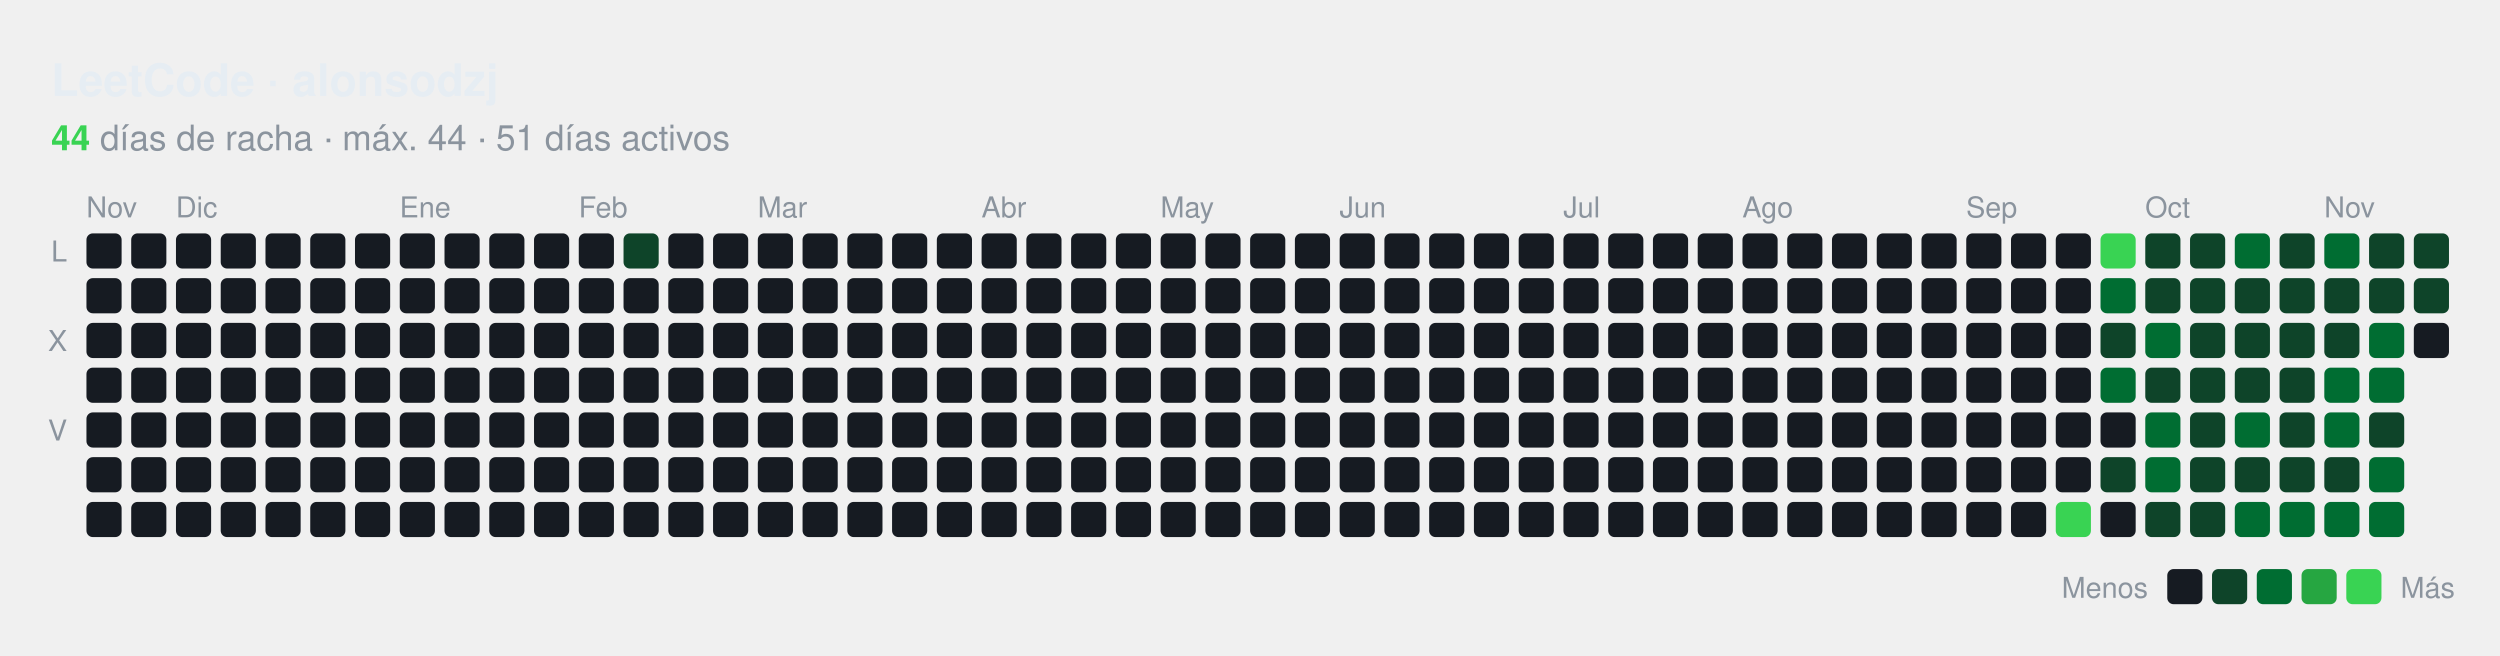
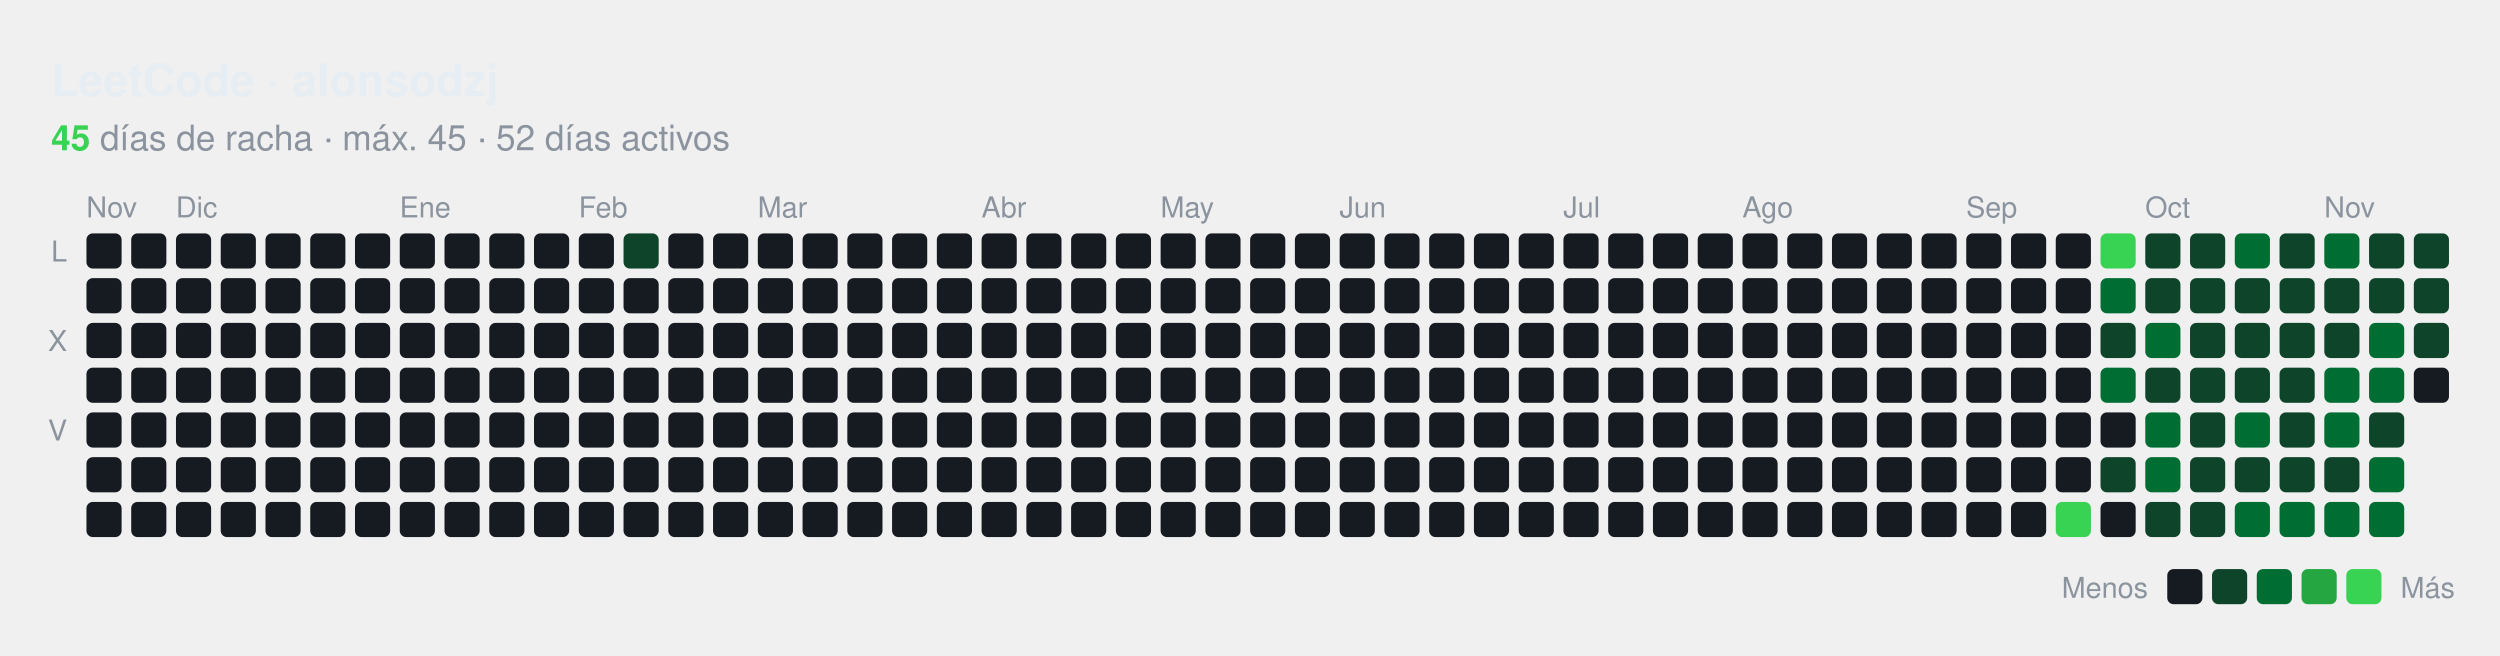
<svg xmlns="http://www.w3.org/2000/svg" id="hm-34e9a7f1" width="782" height="205" viewBox="0 0 782.0 205.0" role="img" aria-label="Actividad en LeetCode de alonsodzj">
  <style>text{font-family:-apple-system, BlinkMacSystemFont, 'Segoe UI', Helvetica, Arial, sans-serif;font-size:9px;letter-spacing:0px}.tt{font-family:-apple-system, BlinkMacSystemFont, 'Segoe UI', Helvetica, Arial, sans-serif;font-size:14px;font-weight:600}.st{font-size:11px}.ac{font-weight:700}.c{transform-box:fill-box;transform-origin:center;transition:opacity .15s,filter .15s}:root{--accent:#39d353}.bg{fill:none;stroke:none}.l0{fill:#161b22}.ti{fill:#e6edf3}.tx{fill:#8b949e}.ac{fill:#39d353}.today{stroke:#ffffff}.cb{stroke:#00000022}.l1{fill:#0e4429}.l2{fill:#006d32}.l3{fill:#26a641}.l4{fill:#39d353}.c:hover{opacity:.6}@media (prefers-color-scheme:light){:root{--accent:#1a7f37}.bg{fill:none;stroke:none}.l0{fill:#ebedf0}.ti{fill:#1f2328}.tx{fill:#57606a}.ac{fill:#1a7f37}.today{stroke:#1f2328}.cb{stroke:#00000022}.l1{fill:#9be9a8}.l2{fill:#40c463}.l3{fill:#30a14e}.l4{fill:#216e39}}</style>
  <rect class="bg" x="0.5" y="0.5" width="781.0" height="204.0" rx="8" stroke-width="1" />
  <text class="ti tt" x="16.0" y="30.0" text-anchor="start">LeetCode · alonsodzj</text>
  <text class="tx st" x="16.0" y="47.0" text-anchor="start">
-     <tspan class="ac">44</tspan> días de racha · máx. 44 · 51 días activos</text>
+     <tspan class="ac">45</tspan> días de racha · máx. 45 · 52 días activos</text>
  <text class="tx" x="27.0" y="68.0">Nov</text>
  <text class="tx" x="55.0" y="68.0">Dic</text>
  <text class="tx" x="125.0" y="68.0">Ene</text>
  <text class="tx" x="181.0" y="68.0">Feb</text>
  <text class="tx" x="237.0" y="68.0">Mar</text>
  <text class="tx" x="307.0" y="68.0">Abr</text>
  <text class="tx" x="363.0" y="68.0">May</text>
  <text class="tx" x="419.0" y="68.0">Jun</text>
  <text class="tx" x="489.0" y="68.0">Jul</text>
  <text class="tx" x="545.0" y="68.0">Ago</text>
  <text class="tx" x="615.0" y="68.0">Sep</text>
  <text class="tx" x="671.0" y="68.0">Oct</text>
  <text class="tx" x="727.0" y="68.0">Nov</text>
  <text class="tx" x="21.0" y="81.8" text-anchor="end">L</text>
  <text class="tx" x="21.0" y="109.8" text-anchor="end">X</text>
  <text class="tx" x="21.0" y="137.8" text-anchor="end">V</text>
  <rect class="c l0" x="27.04" y="73.00" width="11" height="11" rx="2.00" />
  <rect class="c l0" x="27.04" y="87.00" width="11" height="11" rx="2.00" />
  <rect class="c l0" x="27.04" y="101.00" width="11" height="11" rx="2.00" />
  <rect class="c l0" x="27.04" y="115.00" width="11" height="11" rx="2.00" />
  <rect class="c l0" x="27.04" y="129.00" width="11" height="11" rx="2.00" />
  <rect class="c l0" x="27.04" y="143.00" width="11" height="11" rx="2.00" />
  <rect class="c l0" x="27.04" y="157.00" width="11" height="11" rx="2.00" />
  <rect class="c l0" x="41.04" y="73.00" width="11" height="11" rx="2.00" />
  <rect class="c l0" x="41.04" y="87.00" width="11" height="11" rx="2.00" />
  <rect class="c l0" x="41.04" y="101.00" width="11" height="11" rx="2.00" />
  <rect class="c l0" x="41.04" y="115.00" width="11" height="11" rx="2.00" />
  <rect class="c l0" x="41.04" y="129.00" width="11" height="11" rx="2.00" />
  <rect class="c l0" x="41.04" y="143.00" width="11" height="11" rx="2.00" />
  <rect class="c l0" x="41.04" y="157.00" width="11" height="11" rx="2.00" />
  <rect class="c l0" x="55.04" y="73.00" width="11" height="11" rx="2.00" />
  <rect class="c l0" x="55.04" y="87.00" width="11" height="11" rx="2.00" />
  <rect class="c l0" x="55.04" y="101.00" width="11" height="11" rx="2.00" />
  <rect class="c l0" x="55.04" y="115.00" width="11" height="11" rx="2.00" />
  <rect class="c l0" x="55.04" y="129.00" width="11" height="11" rx="2.00" />
  <rect class="c l0" x="55.04" y="143.00" width="11" height="11" rx="2.00" />
  <rect class="c l0" x="55.04" y="157.00" width="11" height="11" rx="2.00" />
  <rect class="c l0" x="69.04" y="73.00" width="11" height="11" rx="2.00" />
  <rect class="c l0" x="69.04" y="87.00" width="11" height="11" rx="2.00" />
  <rect class="c l0" x="69.04" y="101.00" width="11" height="11" rx="2.00" />
  <rect class="c l0" x="69.04" y="115.00" width="11" height="11" rx="2.00" />
  <rect class="c l0" x="69.04" y="129.00" width="11" height="11" rx="2.00" />
  <rect class="c l0" x="69.04" y="143.00" width="11" height="11" rx="2.00" />
  <rect class="c l0" x="69.04" y="157.00" width="11" height="11" rx="2.00" />
  <rect class="c l0" x="83.04" y="73.00" width="11" height="11" rx="2.00" />
  <rect class="c l0" x="83.04" y="87.00" width="11" height="11" rx="2.00" />
  <rect class="c l0" x="83.04" y="101.00" width="11" height="11" rx="2.00" />
  <rect class="c l0" x="83.04" y="115.00" width="11" height="11" rx="2.00" />
  <rect class="c l0" x="83.04" y="129.00" width="11" height="11" rx="2.00" />
  <rect class="c l0" x="83.04" y="143.00" width="11" height="11" rx="2.00" />
  <rect class="c l0" x="83.04" y="157.00" width="11" height="11" rx="2.00" />
  <rect class="c l0" x="97.04" y="73.00" width="11" height="11" rx="2.00" />
  <rect class="c l0" x="97.04" y="87.00" width="11" height="11" rx="2.00" />
  <rect class="c l0" x="97.04" y="101.00" width="11" height="11" rx="2.00" />
  <rect class="c l0" x="97.04" y="115.00" width="11" height="11" rx="2.00" />
  <rect class="c l0" x="97.04" y="129.00" width="11" height="11" rx="2.00" />
  <rect class="c l0" x="97.04" y="143.00" width="11" height="11" rx="2.00" />
  <rect class="c l0" x="97.04" y="157.00" width="11" height="11" rx="2.00" />
  <rect class="c l0" x="111.04" y="73.00" width="11" height="11" rx="2.00" />
  <rect class="c l0" x="111.04" y="87.00" width="11" height="11" rx="2.00" />
  <rect class="c l0" x="111.04" y="101.00" width="11" height="11" rx="2.00" />
  <rect class="c l0" x="111.04" y="115.00" width="11" height="11" rx="2.00" />
  <rect class="c l0" x="111.04" y="129.00" width="11" height="11" rx="2.00" />
  <rect class="c l0" x="111.04" y="143.00" width="11" height="11" rx="2.00" />
  <rect class="c l0" x="111.04" y="157.00" width="11" height="11" rx="2.00" />
  <rect class="c l0" x="125.04" y="73.00" width="11" height="11" rx="2.00" />
  <rect class="c l0" x="125.04" y="87.00" width="11" height="11" rx="2.00" />
  <rect class="c l0" x="125.04" y="101.00" width="11" height="11" rx="2.00" />
  <rect class="c l0" x="125.04" y="115.00" width="11" height="11" rx="2.00" />
  <rect class="c l0" x="125.04" y="129.00" width="11" height="11" rx="2.00" />
  <rect class="c l0" x="125.04" y="143.00" width="11" height="11" rx="2.00" />
  <rect class="c l0" x="125.04" y="157.00" width="11" height="11" rx="2.00" />
  <rect class="c l0" x="139.04" y="73.00" width="11" height="11" rx="2.00" />
  <rect class="c l0" x="139.04" y="87.00" width="11" height="11" rx="2.00" />
  <rect class="c l0" x="139.04" y="101.00" width="11" height="11" rx="2.00" />
  <rect class="c l0" x="139.04" y="115.00" width="11" height="11" rx="2.00" />
  <rect class="c l0" x="139.04" y="129.00" width="11" height="11" rx="2.00" />
  <rect class="c l0" x="139.04" y="143.00" width="11" height="11" rx="2.00" />
  <rect class="c l0" x="139.04" y="157.00" width="11" height="11" rx="2.00" />
  <rect class="c l0" x="153.04" y="73.00" width="11" height="11" rx="2.00" />
  <rect class="c l0" x="153.04" y="87.00" width="11" height="11" rx="2.00" />
  <rect class="c l0" x="153.04" y="101.00" width="11" height="11" rx="2.00" />
  <rect class="c l0" x="153.04" y="115.00" width="11" height="11" rx="2.00" />
  <rect class="c l0" x="153.04" y="129.00" width="11" height="11" rx="2.00" />
  <rect class="c l0" x="153.04" y="143.00" width="11" height="11" rx="2.00" />
  <rect class="c l0" x="153.04" y="157.00" width="11" height="11" rx="2.00" />
  <rect class="c l0" x="167.04" y="73.00" width="11" height="11" rx="2.00" />
  <rect class="c l0" x="167.04" y="87.00" width="11" height="11" rx="2.00" />
  <rect class="c l0" x="167.04" y="101.00" width="11" height="11" rx="2.00" />
  <rect class="c l0" x="167.04" y="115.00" width="11" height="11" rx="2.00" />
  <rect class="c l0" x="167.04" y="129.00" width="11" height="11" rx="2.00" />
  <rect class="c l0" x="167.04" y="143.00" width="11" height="11" rx="2.00" />
  <rect class="c l0" x="167.04" y="157.00" width="11" height="11" rx="2.00" />
  <rect class="c l0" x="181.04" y="73.00" width="11" height="11" rx="2.00" />
  <rect class="c l0" x="181.04" y="87.00" width="11" height="11" rx="2.00" />
  <rect class="c l0" x="181.04" y="101.00" width="11" height="11" rx="2.00" />
  <rect class="c l0" x="181.04" y="115.00" width="11" height="11" rx="2.00" />
  <rect class="c l0" x="181.04" y="129.00" width="11" height="11" rx="2.00" />
  <rect class="c l0" x="181.04" y="143.00" width="11" height="11" rx="2.00" />
  <rect class="c l0" x="181.04" y="157.00" width="11" height="11" rx="2.00" />
  <rect class="c l1" x="195.04" y="73.00" width="11" height="11" rx="2.00" />
  <rect class="c l0" x="195.04" y="87.00" width="11" height="11" rx="2.00" />
  <rect class="c l0" x="195.04" y="101.00" width="11" height="11" rx="2.00" />
  <rect class="c l0" x="195.04" y="115.00" width="11" height="11" rx="2.00" />
  <rect class="c l0" x="195.04" y="129.00" width="11" height="11" rx="2.00" />
  <rect class="c l0" x="195.04" y="143.00" width="11" height="11" rx="2.00" />
  <rect class="c l0" x="195.04" y="157.00" width="11" height="11" rx="2.00" />
  <rect class="c l0" x="209.04" y="73.00" width="11" height="11" rx="2.00" />
  <rect class="c l0" x="209.04" y="87.00" width="11" height="11" rx="2.00" />
  <rect class="c l0" x="209.04" y="101.00" width="11" height="11" rx="2.00" />
  <rect class="c l0" x="209.04" y="115.00" width="11" height="11" rx="2.00" />
  <rect class="c l0" x="209.04" y="129.00" width="11" height="11" rx="2.00" />
  <rect class="c l0" x="209.04" y="143.00" width="11" height="11" rx="2.00" />
  <rect class="c l0" x="209.04" y="157.00" width="11" height="11" rx="2.00" />
  <rect class="c l0" x="223.04" y="73.00" width="11" height="11" rx="2.00" />
  <rect class="c l0" x="223.04" y="87.00" width="11" height="11" rx="2.00" />
  <rect class="c l0" x="223.04" y="101.00" width="11" height="11" rx="2.00" />
  <rect class="c l0" x="223.04" y="115.00" width="11" height="11" rx="2.00" />
  <rect class="c l0" x="223.04" y="129.00" width="11" height="11" rx="2.00" />
  <rect class="c l0" x="223.04" y="143.00" width="11" height="11" rx="2.00" />
  <rect class="c l0" x="223.04" y="157.00" width="11" height="11" rx="2.00" />
  <rect class="c l0" x="237.04" y="73.00" width="11" height="11" rx="2.00" />
  <rect class="c l0" x="237.04" y="87.00" width="11" height="11" rx="2.00" />
  <rect class="c l0" x="237.04" y="101.00" width="11" height="11" rx="2.00" />
  <rect class="c l0" x="237.04" y="115.00" width="11" height="11" rx="2.00" />
  <rect class="c l0" x="237.04" y="129.00" width="11" height="11" rx="2.00" />
  <rect class="c l0" x="237.04" y="143.00" width="11" height="11" rx="2.00" />
  <rect class="c l0" x="237.04" y="157.00" width="11" height="11" rx="2.00" />
  <rect class="c l0" x="251.04" y="73.00" width="11" height="11" rx="2.00" />
  <rect class="c l0" x="251.04" y="87.00" width="11" height="11" rx="2.00" />
  <rect class="c l0" x="251.04" y="101.00" width="11" height="11" rx="2.00" />
  <rect class="c l0" x="251.04" y="115.00" width="11" height="11" rx="2.00" />
  <rect class="c l0" x="251.04" y="129.00" width="11" height="11" rx="2.00" />
  <rect class="c l0" x="251.04" y="143.00" width="11" height="11" rx="2.00" />
  <rect class="c l0" x="251.04" y="157.00" width="11" height="11" rx="2.00" />
  <rect class="c l0" x="265.04" y="73.00" width="11" height="11" rx="2.00" />
  <rect class="c l0" x="265.04" y="87.00" width="11" height="11" rx="2.00" />
  <rect class="c l0" x="265.04" y="101.00" width="11" height="11" rx="2.00" />
  <rect class="c l0" x="265.04" y="115.00" width="11" height="11" rx="2.00" />
  <rect class="c l0" x="265.04" y="129.00" width="11" height="11" rx="2.00" />
  <rect class="c l0" x="265.04" y="143.00" width="11" height="11" rx="2.00" />
  <rect class="c l0" x="265.04" y="157.00" width="11" height="11" rx="2.00" />
  <rect class="c l0" x="279.04" y="73.00" width="11" height="11" rx="2.00" />
  <rect class="c l0" x="279.04" y="87.00" width="11" height="11" rx="2.00" />
  <rect class="c l0" x="279.04" y="101.00" width="11" height="11" rx="2.00" />
  <rect class="c l0" x="279.04" y="115.00" width="11" height="11" rx="2.00" />
  <rect class="c l0" x="279.04" y="129.00" width="11" height="11" rx="2.00" />
  <rect class="c l0" x="279.04" y="143.00" width="11" height="11" rx="2.00" />
  <rect class="c l0" x="279.04" y="157.00" width="11" height="11" rx="2.00" />
  <rect class="c l0" x="293.04" y="73.00" width="11" height="11" rx="2.00" />
  <rect class="c l0" x="293.04" y="87.00" width="11" height="11" rx="2.00" />
  <rect class="c l0" x="293.04" y="101.00" width="11" height="11" rx="2.00" />
  <rect class="c l0" x="293.04" y="115.00" width="11" height="11" rx="2.00" />
  <rect class="c l0" x="293.04" y="129.00" width="11" height="11" rx="2.00" />
  <rect class="c l0" x="293.04" y="143.00" width="11" height="11" rx="2.00" />
  <rect class="c l0" x="293.04" y="157.00" width="11" height="11" rx="2.00" />
  <rect class="c l0" x="307.04" y="73.00" width="11" height="11" rx="2.00" />
  <rect class="c l0" x="307.04" y="87.00" width="11" height="11" rx="2.00" />
  <rect class="c l0" x="307.04" y="101.00" width="11" height="11" rx="2.00" />
  <rect class="c l0" x="307.04" y="115.00" width="11" height="11" rx="2.00" />
  <rect class="c l0" x="307.04" y="129.00" width="11" height="11" rx="2.00" />
  <rect class="c l0" x="307.04" y="143.00" width="11" height="11" rx="2.00" />
  <rect class="c l0" x="307.04" y="157.00" width="11" height="11" rx="2.00" />
  <rect class="c l0" x="321.04" y="73.00" width="11" height="11" rx="2.00" />
  <rect class="c l0" x="321.04" y="87.00" width="11" height="11" rx="2.00" />
  <rect class="c l0" x="321.04" y="101.00" width="11" height="11" rx="2.00" />
  <rect class="c l0" x="321.04" y="115.00" width="11" height="11" rx="2.00" />
  <rect class="c l0" x="321.04" y="129.00" width="11" height="11" rx="2.00" />
  <rect class="c l0" x="321.04" y="143.00" width="11" height="11" rx="2.00" />
  <rect class="c l0" x="321.04" y="157.00" width="11" height="11" rx="2.00" />
  <rect class="c l0" x="335.04" y="73.00" width="11" height="11" rx="2.00" />
  <rect class="c l0" x="335.04" y="87.00" width="11" height="11" rx="2.00" />
  <rect class="c l0" x="335.04" y="101.00" width="11" height="11" rx="2.00" />
  <rect class="c l0" x="335.04" y="115.00" width="11" height="11" rx="2.00" />
  <rect class="c l0" x="335.04" y="129.00" width="11" height="11" rx="2.00" />
  <rect class="c l0" x="335.04" y="143.00" width="11" height="11" rx="2.00" />
  <rect class="c l0" x="335.04" y="157.00" width="11" height="11" rx="2.00" />
  <rect class="c l0" x="349.04" y="73.00" width="11" height="11" rx="2.00" />
  <rect class="c l0" x="349.04" y="87.00" width="11" height="11" rx="2.00" />
  <rect class="c l0" x="349.04" y="101.00" width="11" height="11" rx="2.00" />
  <rect class="c l0" x="349.04" y="115.00" width="11" height="11" rx="2.00" />
  <rect class="c l0" x="349.04" y="129.00" width="11" height="11" rx="2.00" />
  <rect class="c l0" x="349.04" y="143.00" width="11" height="11" rx="2.00" />
  <rect class="c l0" x="349.04" y="157.00" width="11" height="11" rx="2.00" />
  <rect class="c l0" x="363.04" y="73.00" width="11" height="11" rx="2.00" />
  <rect class="c l0" x="363.04" y="87.00" width="11" height="11" rx="2.00" />
  <rect class="c l0" x="363.04" y="101.00" width="11" height="11" rx="2.00" />
  <rect class="c l0" x="363.04" y="115.00" width="11" height="11" rx="2.00" />
  <rect class="c l0" x="363.04" y="129.00" width="11" height="11" rx="2.00" />
  <rect class="c l0" x="363.04" y="143.00" width="11" height="11" rx="2.00" />
  <rect class="c l0" x="363.04" y="157.00" width="11" height="11" rx="2.00" />
  <rect class="c l0" x="377.04" y="73.00" width="11" height="11" rx="2.00" />
  <rect class="c l0" x="377.04" y="87.00" width="11" height="11" rx="2.00" />
  <rect class="c l0" x="377.04" y="101.00" width="11" height="11" rx="2.00" />
  <rect class="c l0" x="377.04" y="115.00" width="11" height="11" rx="2.00" />
  <rect class="c l0" x="377.04" y="129.00" width="11" height="11" rx="2.00" />
  <rect class="c l0" x="377.04" y="143.00" width="11" height="11" rx="2.00" />
  <rect class="c l0" x="377.04" y="157.00" width="11" height="11" rx="2.00" />
  <rect class="c l0" x="391.04" y="73.00" width="11" height="11" rx="2.00" />
  <rect class="c l0" x="391.04" y="87.00" width="11" height="11" rx="2.00" />
  <rect class="c l0" x="391.04" y="101.00" width="11" height="11" rx="2.00" />
  <rect class="c l0" x="391.04" y="115.00" width="11" height="11" rx="2.00" />
  <rect class="c l0" x="391.04" y="129.00" width="11" height="11" rx="2.00" />
  <rect class="c l0" x="391.04" y="143.00" width="11" height="11" rx="2.00" />
  <rect class="c l0" x="391.04" y="157.00" width="11" height="11" rx="2.00" />
  <rect class="c l0" x="405.04" y="73.00" width="11" height="11" rx="2.00" />
  <rect class="c l0" x="405.04" y="87.00" width="11" height="11" rx="2.00" />
  <rect class="c l0" x="405.04" y="101.00" width="11" height="11" rx="2.00" />
  <rect class="c l0" x="405.04" y="115.00" width="11" height="11" rx="2.00" />
  <rect class="c l0" x="405.04" y="129.00" width="11" height="11" rx="2.00" />
  <rect class="c l0" x="405.04" y="143.00" width="11" height="11" rx="2.00" />
  <rect class="c l0" x="405.04" y="157.00" width="11" height="11" rx="2.00" />
  <rect class="c l0" x="419.04" y="73.00" width="11" height="11" rx="2.00" />
  <rect class="c l0" x="419.04" y="87.00" width="11" height="11" rx="2.00" />
  <rect class="c l0" x="419.04" y="101.00" width="11" height="11" rx="2.00" />
  <rect class="c l0" x="419.04" y="115.00" width="11" height="11" rx="2.00" />
  <rect class="c l0" x="419.04" y="129.00" width="11" height="11" rx="2.00" />
  <rect class="c l0" x="419.04" y="143.00" width="11" height="11" rx="2.00" />
  <rect class="c l0" x="419.04" y="157.00" width="11" height="11" rx="2.00" />
  <rect class="c l0" x="433.04" y="73.00" width="11" height="11" rx="2.00" />
  <rect class="c l0" x="433.04" y="87.00" width="11" height="11" rx="2.00" />
  <rect class="c l0" x="433.04" y="101.00" width="11" height="11" rx="2.00" />
  <rect class="c l0" x="433.04" y="115.00" width="11" height="11" rx="2.00" />
  <rect class="c l0" x="433.04" y="129.00" width="11" height="11" rx="2.00" />
  <rect class="c l0" x="433.04" y="143.00" width="11" height="11" rx="2.00" />
  <rect class="c l0" x="433.04" y="157.00" width="11" height="11" rx="2.00" />
  <rect class="c l0" x="447.04" y="73.00" width="11" height="11" rx="2.00" />
  <rect class="c l0" x="447.04" y="87.00" width="11" height="11" rx="2.00" />
  <rect class="c l0" x="447.04" y="101.00" width="11" height="11" rx="2.00" />
  <rect class="c l0" x="447.04" y="115.00" width="11" height="11" rx="2.00" />
  <rect class="c l0" x="447.04" y="129.00" width="11" height="11" rx="2.00" />
  <rect class="c l0" x="447.04" y="143.00" width="11" height="11" rx="2.00" />
  <rect class="c l0" x="447.04" y="157.00" width="11" height="11" rx="2.00" />
  <rect class="c l0" x="461.04" y="73.00" width="11" height="11" rx="2.00" />
  <rect class="c l0" x="461.04" y="87.00" width="11" height="11" rx="2.00" />
  <rect class="c l0" x="461.04" y="101.00" width="11" height="11" rx="2.00" />
  <rect class="c l0" x="461.04" y="115.00" width="11" height="11" rx="2.00" />
  <rect class="c l0" x="461.04" y="129.00" width="11" height="11" rx="2.00" />
  <rect class="c l0" x="461.04" y="143.00" width="11" height="11" rx="2.00" />
  <rect class="c l0" x="461.04" y="157.00" width="11" height="11" rx="2.00" />
  <rect class="c l0" x="475.04" y="73.00" width="11" height="11" rx="2.00" />
  <rect class="c l0" x="475.04" y="87.00" width="11" height="11" rx="2.00" />
  <rect class="c l0" x="475.04" y="101.00" width="11" height="11" rx="2.00" />
  <rect class="c l0" x="475.04" y="115.00" width="11" height="11" rx="2.00" />
  <rect class="c l0" x="475.04" y="129.00" width="11" height="11" rx="2.00" />
  <rect class="c l0" x="475.04" y="143.00" width="11" height="11" rx="2.00" />
  <rect class="c l0" x="475.04" y="157.00" width="11" height="11" rx="2.00" />
  <rect class="c l0" x="489.04" y="73.00" width="11" height="11" rx="2.00" />
  <rect class="c l0" x="489.04" y="87.00" width="11" height="11" rx="2.00" />
  <rect class="c l0" x="489.04" y="101.00" width="11" height="11" rx="2.00" />
  <rect class="c l0" x="489.04" y="115.00" width="11" height="11" rx="2.00" />
  <rect class="c l0" x="489.04" y="129.00" width="11" height="11" rx="2.00" />
  <rect class="c l0" x="489.04" y="143.00" width="11" height="11" rx="2.00" />
  <rect class="c l0" x="489.04" y="157.00" width="11" height="11" rx="2.00" />
  <rect class="c l0" x="503.04" y="73.00" width="11" height="11" rx="2.00" />
  <rect class="c l0" x="503.04" y="87.00" width="11" height="11" rx="2.00" />
  <rect class="c l0" x="503.04" y="101.00" width="11" height="11" rx="2.00" />
  <rect class="c l0" x="503.04" y="115.00" width="11" height="11" rx="2.00" />
  <rect class="c l0" x="503.04" y="129.00" width="11" height="11" rx="2.00" />
  <rect class="c l0" x="503.04" y="143.00" width="11" height="11" rx="2.00" />
  <rect class="c l0" x="503.04" y="157.00" width="11" height="11" rx="2.00" />
  <rect class="c l0" x="517.04" y="73.00" width="11" height="11" rx="2.00" />
  <rect class="c l0" x="517.04" y="87.00" width="11" height="11" rx="2.00" />
  <rect class="c l0" x="517.04" y="101.00" width="11" height="11" rx="2.00" />
  <rect class="c l0" x="517.04" y="115.00" width="11" height="11" rx="2.00" />
  <rect class="c l0" x="517.04" y="129.00" width="11" height="11" rx="2.00" />
  <rect class="c l0" x="517.04" y="143.00" width="11" height="11" rx="2.00" />
  <rect class="c l0" x="517.04" y="157.00" width="11" height="11" rx="2.00" />
  <rect class="c l0" x="531.04" y="73.00" width="11" height="11" rx="2.00" />
  <rect class="c l0" x="531.04" y="87.00" width="11" height="11" rx="2.00" />
  <rect class="c l0" x="531.04" y="101.00" width="11" height="11" rx="2.00" />
  <rect class="c l0" x="531.04" y="115.00" width="11" height="11" rx="2.00" />
  <rect class="c l0" x="531.04" y="129.00" width="11" height="11" rx="2.00" />
  <rect class="c l0" x="531.04" y="143.00" width="11" height="11" rx="2.00" />
  <rect class="c l0" x="531.04" y="157.00" width="11" height="11" rx="2.00" />
  <rect class="c l0" x="545.04" y="73.00" width="11" height="11" rx="2.00" />
  <rect class="c l0" x="545.04" y="87.00" width="11" height="11" rx="2.00" />
  <rect class="c l0" x="545.04" y="101.00" width="11" height="11" rx="2.00" />
  <rect class="c l0" x="545.04" y="115.00" width="11" height="11" rx="2.00" />
  <rect class="c l0" x="545.04" y="129.00" width="11" height="11" rx="2.00" />
  <rect class="c l0" x="545.04" y="143.00" width="11" height="11" rx="2.00" />
  <rect class="c l0" x="545.04" y="157.00" width="11" height="11" rx="2.00" />
  <rect class="c l0" x="559.04" y="73.00" width="11" height="11" rx="2.00" />
  <rect class="c l0" x="559.04" y="87.00" width="11" height="11" rx="2.00" />
  <rect class="c l0" x="559.04" y="101.00" width="11" height="11" rx="2.00" />
  <rect class="c l0" x="559.04" y="115.00" width="11" height="11" rx="2.00" />
  <rect class="c l0" x="559.04" y="129.00" width="11" height="11" rx="2.00" />
  <rect class="c l0" x="559.04" y="143.00" width="11" height="11" rx="2.00" />
  <rect class="c l0" x="559.04" y="157.00" width="11" height="11" rx="2.00" />
  <rect class="c l0" x="573.04" y="73.00" width="11" height="11" rx="2.00" />
  <rect class="c l0" x="573.04" y="87.00" width="11" height="11" rx="2.00" />
  <rect class="c l0" x="573.04" y="101.00" width="11" height="11" rx="2.00" />
  <rect class="c l0" x="573.04" y="115.00" width="11" height="11" rx="2.00" />
  <rect class="c l0" x="573.04" y="129.00" width="11" height="11" rx="2.00" />
  <rect class="c l0" x="573.04" y="143.00" width="11" height="11" rx="2.00" />
  <rect class="c l0" x="573.04" y="157.00" width="11" height="11" rx="2.00" />
  <rect class="c l0" x="587.04" y="73.00" width="11" height="11" rx="2.00" />
  <rect class="c l0" x="587.04" y="87.00" width="11" height="11" rx="2.00" />
  <rect class="c l0" x="587.04" y="101.00" width="11" height="11" rx="2.00" />
  <rect class="c l0" x="587.04" y="115.00" width="11" height="11" rx="2.00" />
  <rect class="c l0" x="587.04" y="129.00" width="11" height="11" rx="2.00" />
  <rect class="c l0" x="587.04" y="143.00" width="11" height="11" rx="2.00" />
  <rect class="c l0" x="587.04" y="157.00" width="11" height="11" rx="2.00" />
  <rect class="c l0" x="601.04" y="73.00" width="11" height="11" rx="2.00" />
  <rect class="c l0" x="601.04" y="87.00" width="11" height="11" rx="2.00" />
  <rect class="c l0" x="601.04" y="101.00" width="11" height="11" rx="2.00" />
  <rect class="c l0" x="601.04" y="115.00" width="11" height="11" rx="2.00" />
  <rect class="c l0" x="601.04" y="129.00" width="11" height="11" rx="2.00" />
  <rect class="c l0" x="601.04" y="143.00" width="11" height="11" rx="2.00" />
  <rect class="c l0" x="601.04" y="157.00" width="11" height="11" rx="2.00" />
  <rect class="c l0" x="615.04" y="73.00" width="11" height="11" rx="2.00" />
  <rect class="c l0" x="615.04" y="87.00" width="11" height="11" rx="2.00" />
  <rect class="c l0" x="615.04" y="101.00" width="11" height="11" rx="2.00" />
  <rect class="c l0" x="615.04" y="115.00" width="11" height="11" rx="2.00" />
  <rect class="c l0" x="615.04" y="129.00" width="11" height="11" rx="2.00" />
  <rect class="c l0" x="615.04" y="143.00" width="11" height="11" rx="2.00" />
  <rect class="c l0" x="615.04" y="157.00" width="11" height="11" rx="2.00" />
  <rect class="c l0" x="629.04" y="73.00" width="11" height="11" rx="2.00" />
  <rect class="c l0" x="629.04" y="87.00" width="11" height="11" rx="2.00" />
  <rect class="c l0" x="629.04" y="101.00" width="11" height="11" rx="2.00" />
  <rect class="c l0" x="629.04" y="115.00" width="11" height="11" rx="2.00" />
  <rect class="c l0" x="629.04" y="129.00" width="11" height="11" rx="2.00" />
  <rect class="c l0" x="629.04" y="143.00" width="11" height="11" rx="2.00" />
  <rect class="c l0" x="629.04" y="157.00" width="11" height="11" rx="2.00" />
  <rect class="c l0" x="643.04" y="73.00" width="11" height="11" rx="2.00" />
  <rect class="c l0" x="643.04" y="87.00" width="11" height="11" rx="2.00" />
  <rect class="c l0" x="643.04" y="101.00" width="11" height="11" rx="2.00" />
  <rect class="c l0" x="643.04" y="115.00" width="11" height="11" rx="2.00" />
  <rect class="c l0" x="643.04" y="129.00" width="11" height="11" rx="2.00" />
  <rect class="c l0" x="643.04" y="143.00" width="11" height="11" rx="2.00" />
  <rect class="c l4" x="643.04" y="157.00" width="11" height="11" rx="2.00" />
  <rect class="c l4" x="657.04" y="73.00" width="11" height="11" rx="2.00" />
  <rect class="c l2" x="657.04" y="87.00" width="11" height="11" rx="2.00" />
  <rect class="c l1" x="657.04" y="101.00" width="11" height="11" rx="2.00" />
  <rect class="c l2" x="657.04" y="115.00" width="11" height="11" rx="2.00" />
  <rect class="c l0" x="657.04" y="129.00" width="11" height="11" rx="2.00" />
  <rect class="c l1" x="657.04" y="143.00" width="11" height="11" rx="2.00" />
  <rect class="c l0" x="657.04" y="157.00" width="11" height="11" rx="2.00" />
  <rect class="c l1" x="671.04" y="73.00" width="11" height="11" rx="2.00" />
  <rect class="c l1" x="671.04" y="87.00" width="11" height="11" rx="2.00" />
  <rect class="c l2" x="671.04" y="101.00" width="11" height="11" rx="2.00" />
  <rect class="c l1" x="671.04" y="115.00" width="11" height="11" rx="2.00" />
  <rect class="c l2" x="671.04" y="129.00" width="11" height="11" rx="2.00" />
  <rect class="c l2" x="671.04" y="143.00" width="11" height="11" rx="2.00" />
  <rect class="c l1" x="671.04" y="157.00" width="11" height="11" rx="2.00" />
  <rect class="c l1" x="685.04" y="73.00" width="11" height="11" rx="2.00" />
  <rect class="c l1" x="685.04" y="87.00" width="11" height="11" rx="2.00" />
  <rect class="c l1" x="685.04" y="101.00" width="11" height="11" rx="2.00" />
  <rect class="c l1" x="685.04" y="115.00" width="11" height="11" rx="2.00" />
  <rect class="c l1" x="685.04" y="129.00" width="11" height="11" rx="2.00" />
  <rect class="c l1" x="685.04" y="143.00" width="11" height="11" rx="2.00" />
  <rect class="c l1" x="685.04" y="157.00" width="11" height="11" rx="2.00" />
  <rect class="c l2" x="699.04" y="73.00" width="11" height="11" rx="2.00" />
  <rect class="c l1" x="699.04" y="87.00" width="11" height="11" rx="2.00" />
  <rect class="c l1" x="699.04" y="101.00" width="11" height="11" rx="2.00" />
  <rect class="c l1" x="699.04" y="115.00" width="11" height="11" rx="2.00" />
  <rect class="c l2" x="699.04" y="129.00" width="11" height="11" rx="2.00" />
  <rect class="c l1" x="699.04" y="143.00" width="11" height="11" rx="2.00" />
  <rect class="c l2" x="699.04" y="157.00" width="11" height="11" rx="2.00" />
  <rect class="c l1" x="713.04" y="73.00" width="11" height="11" rx="2.00" />
  <rect class="c l1" x="713.04" y="87.00" width="11" height="11" rx="2.00" />
  <rect class="c l1" x="713.04" y="101.00" width="11" height="11" rx="2.00" />
  <rect class="c l1" x="713.04" y="115.00" width="11" height="11" rx="2.00" />
  <rect class="c l1" x="713.04" y="129.00" width="11" height="11" rx="2.00" />
  <rect class="c l1" x="713.04" y="143.00" width="11" height="11" rx="2.00" />
  <rect class="c l2" x="713.04" y="157.00" width="11" height="11" rx="2.00" />
  <rect class="c l2" x="727.04" y="73.00" width="11" height="11" rx="2.00" />
  <rect class="c l1" x="727.04" y="87.00" width="11" height="11" rx="2.00" />
  <rect class="c l1" x="727.04" y="101.00" width="11" height="11" rx="2.00" />
  <rect class="c l2" x="727.04" y="115.00" width="11" height="11" rx="2.00" />
  <rect class="c l2" x="727.04" y="129.00" width="11" height="11" rx="2.00" />
  <rect class="c l1" x="727.04" y="143.00" width="11" height="11" rx="2.00" />
  <rect class="c l2" x="727.04" y="157.00" width="11" height="11" rx="2.00" />
  <rect class="c l1" x="741.04" y="73.00" width="11" height="11" rx="2.00" />
  <rect class="c l1" x="741.04" y="87.00" width="11" height="11" rx="2.00" />
  <rect class="c l2" x="741.04" y="101.00" width="11" height="11" rx="2.00" />
  <rect class="c l2" x="741.04" y="115.00" width="11" height="11" rx="2.00" />
  <rect class="c l1" x="741.04" y="129.00" width="11" height="11" rx="2.00" />
  <rect class="c l2" x="741.04" y="143.00" width="11" height="11" rx="2.00" />
  <rect class="c l2" x="741.04" y="157.00" width="11" height="11" rx="2.00" />
  <rect class="c l1" x="755.04" y="73.00" width="11" height="11" rx="2.00" />
  <rect class="c l1" x="755.04" y="87.00" width="11" height="11" rx="2.00" />
-   <rect class="c l0" x="755.04" y="101.00" width="11" height="11" rx="2.00" />
+   <rect class="c l1" x="755.04" y="101.00" width="11" height="11" rx="2.00" />
+   <rect class="c l0" x="755.04" y="115.00" width="11" height="11" rx="2.00" />
  <text class="tx" x="671.9" y="187.0" text-anchor="end">Menos</text>
  <rect class="l0" x="677.92" y="178.00" width="11" height="11" rx="2.00" />
  <rect class="l1" x="691.92" y="178.00" width="11" height="11" rx="2.00" />
  <rect class="l2" x="705.92" y="178.00" width="11" height="11" rx="2.00" />
  <rect class="l3" x="719.92" y="178.00" width="11" height="11" rx="2.00" />
  <rect class="l4" x="733.92" y="178.00" width="11" height="11" rx="2.00" />
  <text class="tx" x="750.9" y="187.0">Más</text>
</svg>
